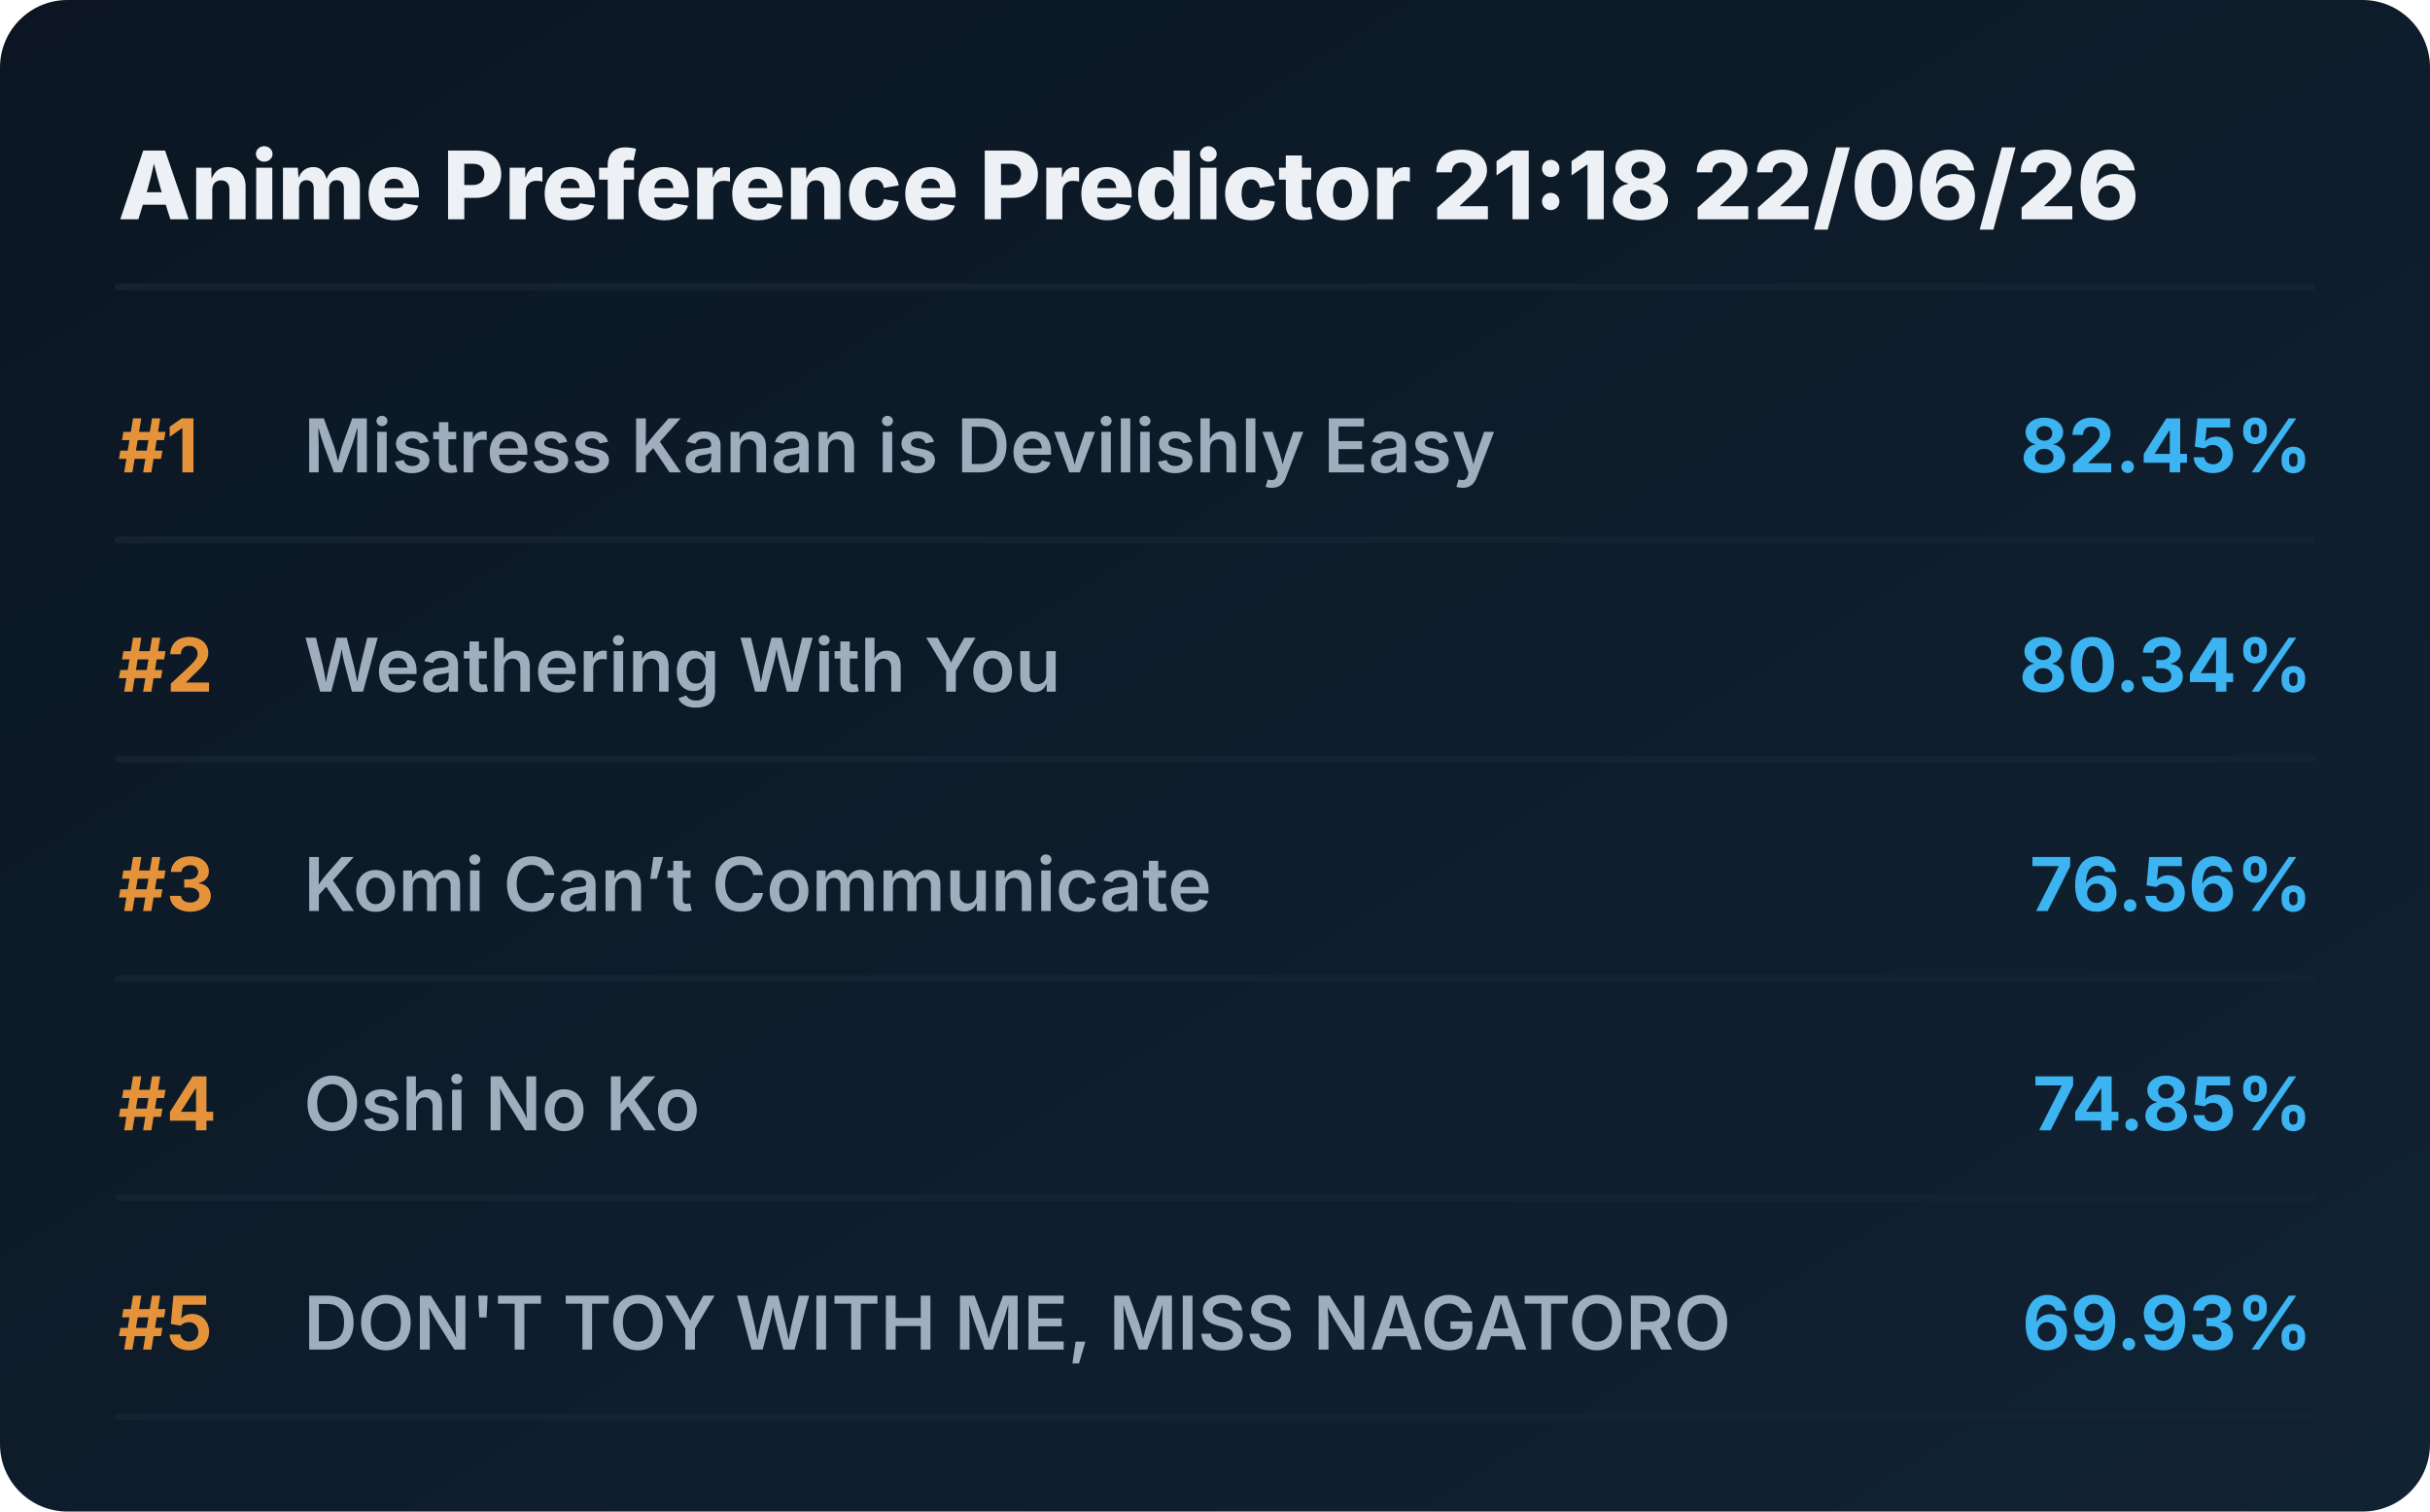
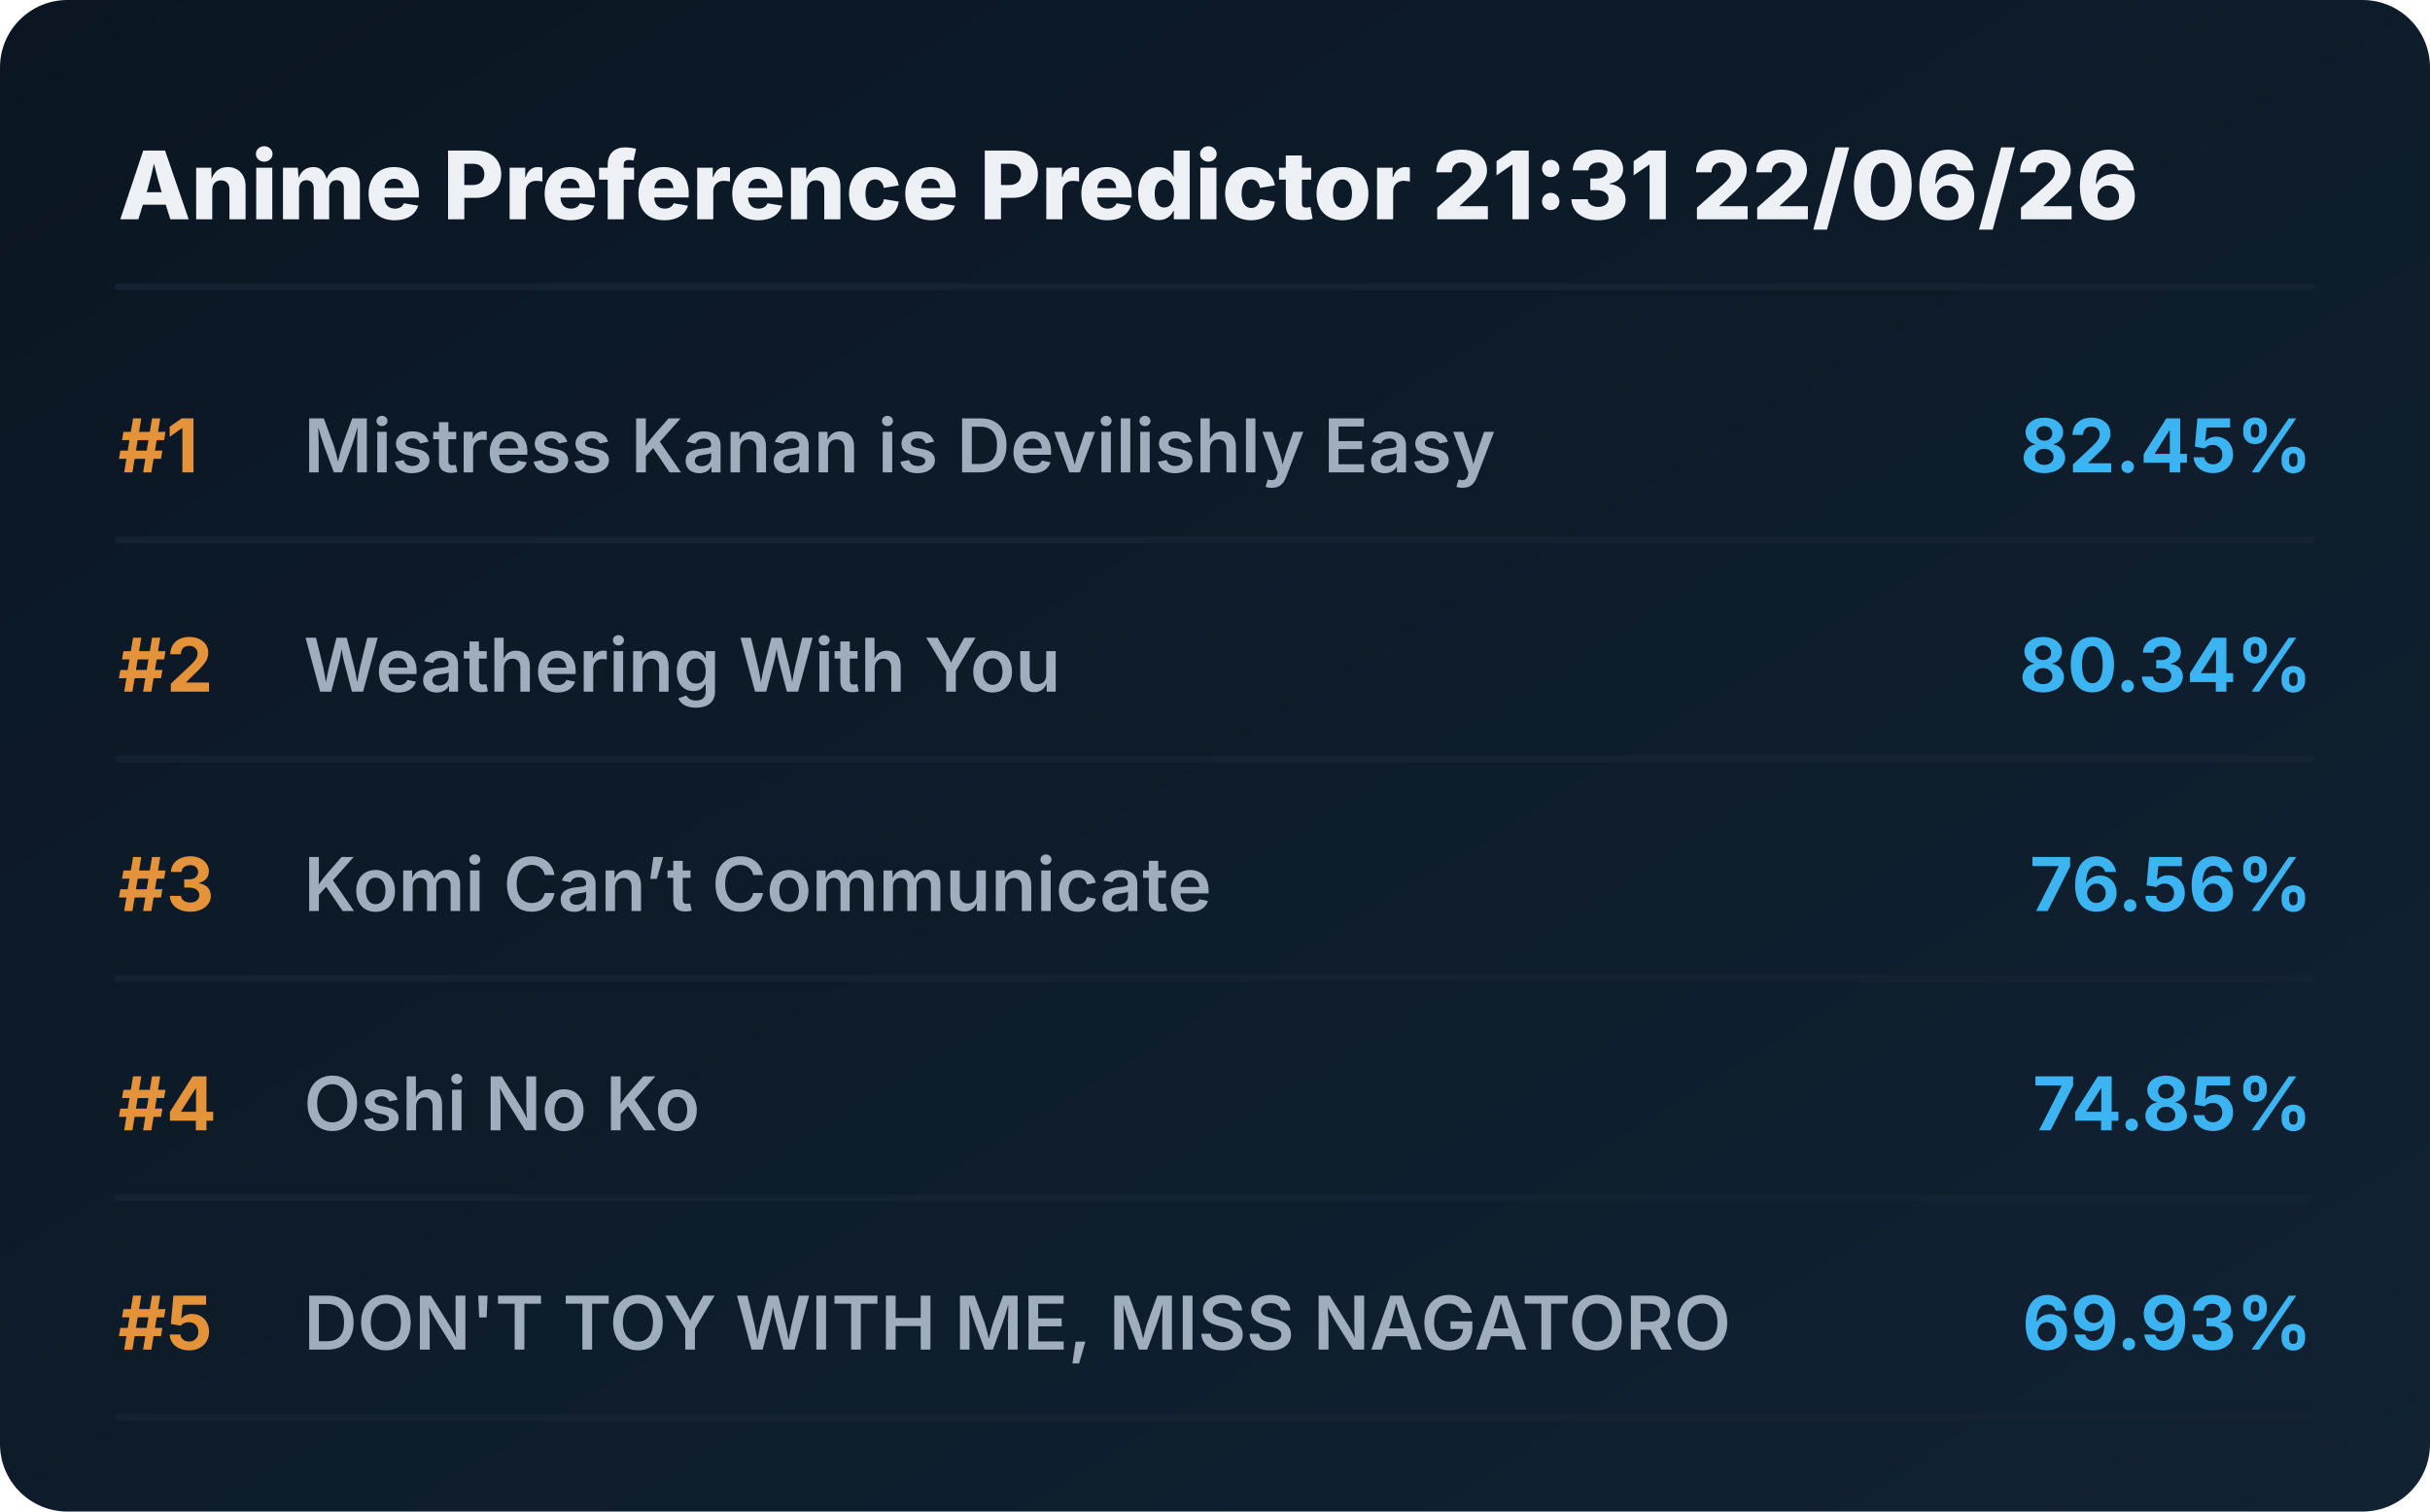
<svg xmlns="http://www.w3.org/2000/svg" viewBox="0 0 720 448" preserveAspectRatio="xMidYMid meet" style="width: 100%; height: auto; max-width: 720px;">
  <defs>
    <linearGradient id="boxGrad" x1="0%" y1="0%" x2="100%" y2="100%">
      <stop offset="0%" stop-color="#0b1622" />
      <stop offset="100%" stop-color="#112233" />
    </linearGradient>
    <clipPath id="titleClip">
      <rect x="90" y="0" width="510" height="100%" />
    </clipPath>
  </defs>
  <style>
    .bg { fill: url(#boxGrad); rx: 20px; }
    .header { font-family: 'Overpass', 'Inter', system-ui, sans-serif; font-weight: 800; font-size: 28px; fill: #edf1f5; }
    .rank { font-family: 'Overpass', 'Inter', system-ui, sans-serif; font-weight: 700; font-size: 22px; fill: #e5933a; }
    .title { font-family: 'Overpass', 'Inter', system-ui, sans-serif; font-weight: 600; font-size: 22px; fill: #9fadbd; }
    .score { font-family: 'Overpass', 'Inter', system-ui, sans-serif; font-weight: 700; font-size: 22px; fill: #3db4f2; }
    .line { stroke: #152232; stroke-width: 2; stroke-linecap: round; }
  </style>
  <rect class="bg" width="720" height="448" />
-   <text x="35" y="65" class="header">Anime Preference Predictor 21:18 22/06/26</text>
+   <text x="35" y="65" class="header">Anime Preference Predictor 21:31 22/06/26</text>
  <line x1="35" y1="85" x2="685" y2="85" class="line" />
  <g transform="translate(0, 0)">
    <text x="35" y="140" class="rank">#1</text>
    <text x="90" y="140" class="title">Mistress Kanan is Devilishly Easy</text>
    <text x="685" y="140" class="score" text-anchor="end">82.45%</text>
    <line x1="35" y1="160" x2="685" y2="160" class="line" />
  </g>
  <g transform="translate(0, 65)">
    <text x="35" y="140" class="rank">#2</text>
    <text x="90" y="140" class="title">Weathering With You</text>
    <text x="685" y="140" class="score" text-anchor="end">80.34%</text>
    <line x1="35" y1="160" x2="685" y2="160" class="line" />
  </g>
  <g transform="translate(0, 130)">
    <text x="35" y="140" class="rank">#3</text>
    <text x="90" y="140" class="title">Komi Can’t Communicate</text>
    <text x="685" y="140" class="score" text-anchor="end">76.56%</text>
    <line x1="35" y1="160" x2="685" y2="160" class="line" />
  </g>
  <g transform="translate(0, 195)">
    <text x="35" y="140" class="rank">#4</text>
    <text x="90" y="140" class="title">Oshi No Ko</text>
    <text x="685" y="140" class="score" text-anchor="end">74.85%</text>
    <line x1="35" y1="160" x2="685" y2="160" class="line" />
  </g>
  <g transform="translate(0, 260)">
    <text x="35" y="140" class="rank">#5</text>
    <text x="90" y="140" class="title">DON'T TOY WITH ME, MISS NAGATORO</text>
    <text x="685" y="140" class="score" text-anchor="end">69.93%</text>
    <line x1="35" y1="160" x2="685" y2="160" class="line" />
  </g>
</svg>
